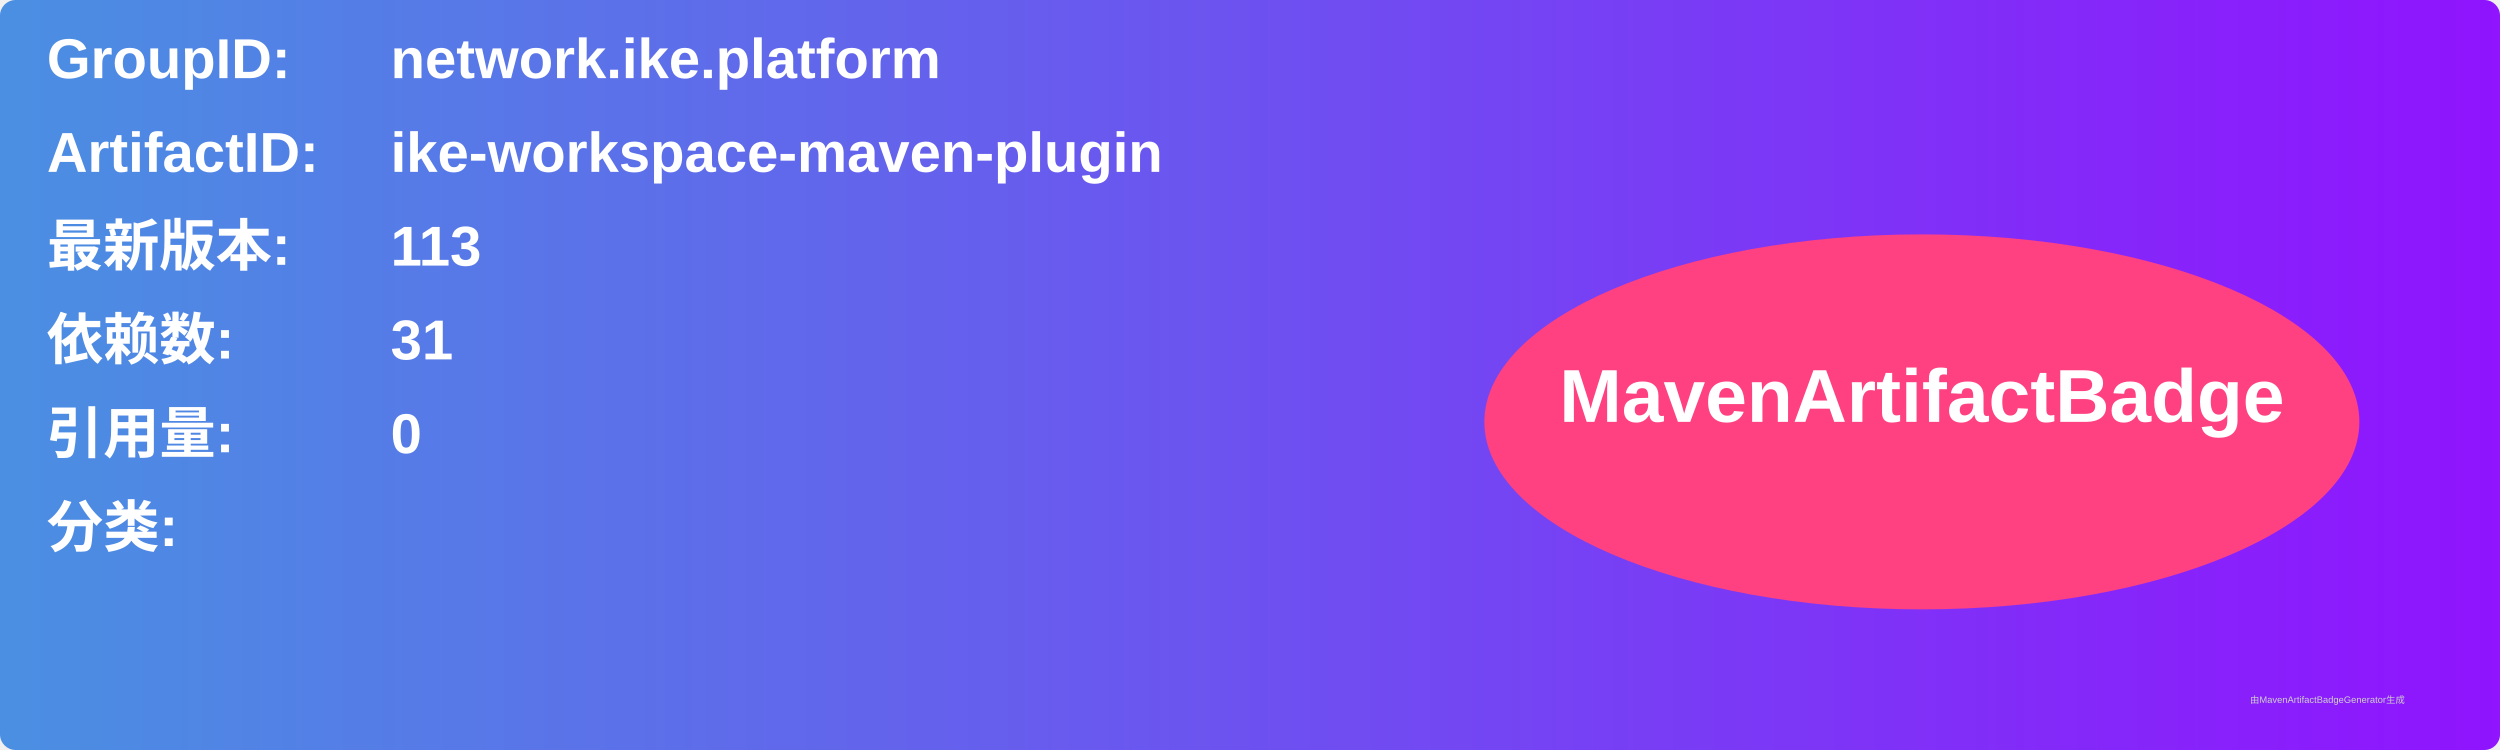
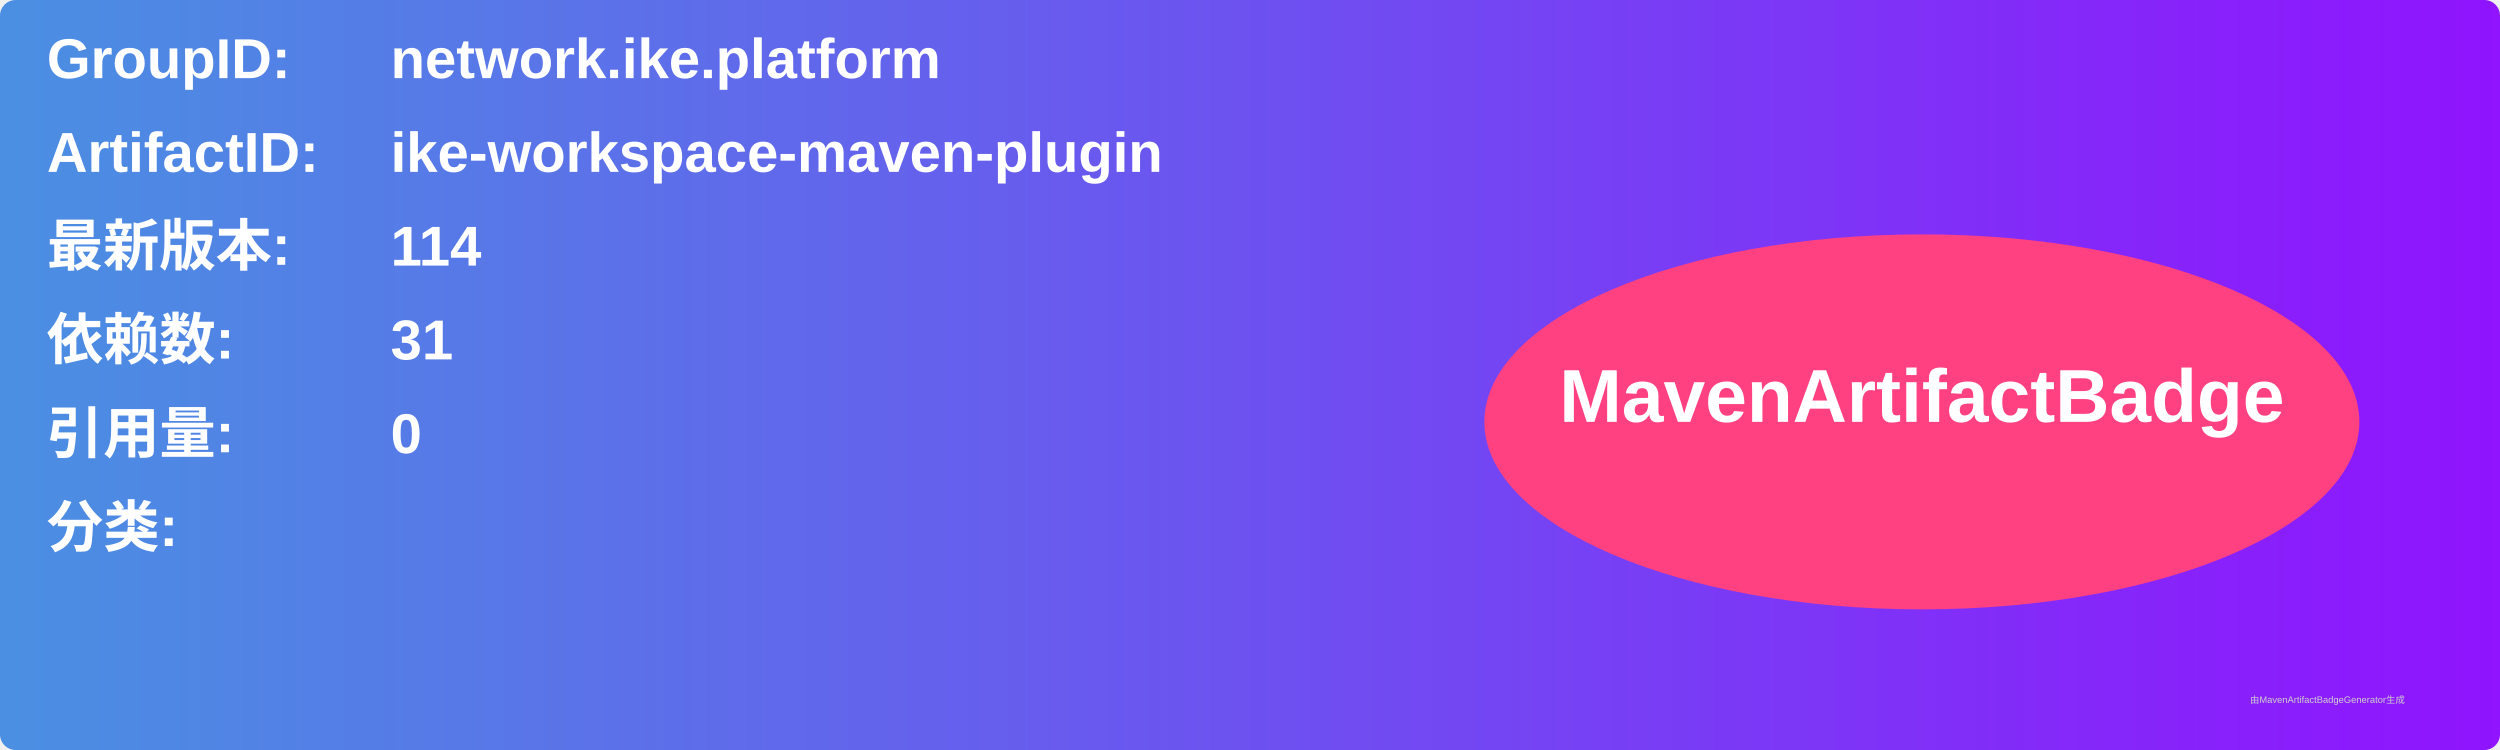
<svg xmlns="http://www.w3.org/2000/svg" width="800" height="240" viewBox="0 0 800 240">
  <linearGradient id="grad" x1="0%" y1="0%" x2="100%" y2="0%">
    <stop offset="0%" stop-color="#4a90e2" />
    <stop offset="100%" stop-color="#9013fe" />
  </linearGradient>
  <rect width="100%" height="100%" rx="5" ry="5" fill="url(#grad)" />
  <g transform="translate(15, 15)">
    <text x="0" y="10" font-family="Arial" font-size="18" fill="white" font-weight="bold" width="260">GroupID:</text>
    <text x="110" y="10" font-family="Arial" font-size="18" fill="white" font-weight="bold" width="460">network.ike.platform</text>
    <text x="0" y="40" font-family="Arial" font-size="18" fill="white" font-weight="bold" width="260">ArtifactID:</text>
    <text x="110" y="40" font-family="Arial" font-size="18" fill="white" font-weight="bold" width="460">ike-workspace-maven-plugin</text>
    <text x="0" y="70" font-family="Arial" font-size="18" fill="white" font-weight="bold">最新版本:</text>
    <text x="110" y="70" font-family="Arial" font-size="18" fill="white" font-weight="bold">
-       <tspan font-weight="bold">113</tspan>
+       <tspan font-weight="bold">114</tspan>
    </text>
    <text x="0" y="100" font-family="Arial" font-size="18" fill="white" font-weight="bold">依赖数: </text>
    <text x="110" y="100" font-family="Arial" font-size="18" fill="white">
      <tspan font-weight="bold">31</tspan>
    </text>
    <text x="0" y="130" font-family="Arial" font-size="18" fill="white" font-weight="bold">引用量: </text>
    <text x="110" y="130" font-family="Arial" font-size="18" fill="white">
      <tspan font-weight="bold">0</tspan>
    </text>
    <text x="0" y="160" font-family="Arial" font-size="18" fill="white" font-weight="bold">分类:</text>
    <text x="10" y="190" font-family="Arial" font-size="10" fill="white">
      <tspan font-weight="bold" />
    </text>
    <ellipse cx="600" cy="120" rx="140" ry="60" fill="#ff4081" />
    <text x="600" y="120" text-anchor="middle" font-family="Arial" font-size="24" fill="white" font-weight="bold">MavenArtifactBadge</text>
  </g>
  <text x="720" y="225" font-family="Arial" font-size="3" fill="#d0d0d0">由MavenArtifactBadgeGenerator生成</text>
</svg>
